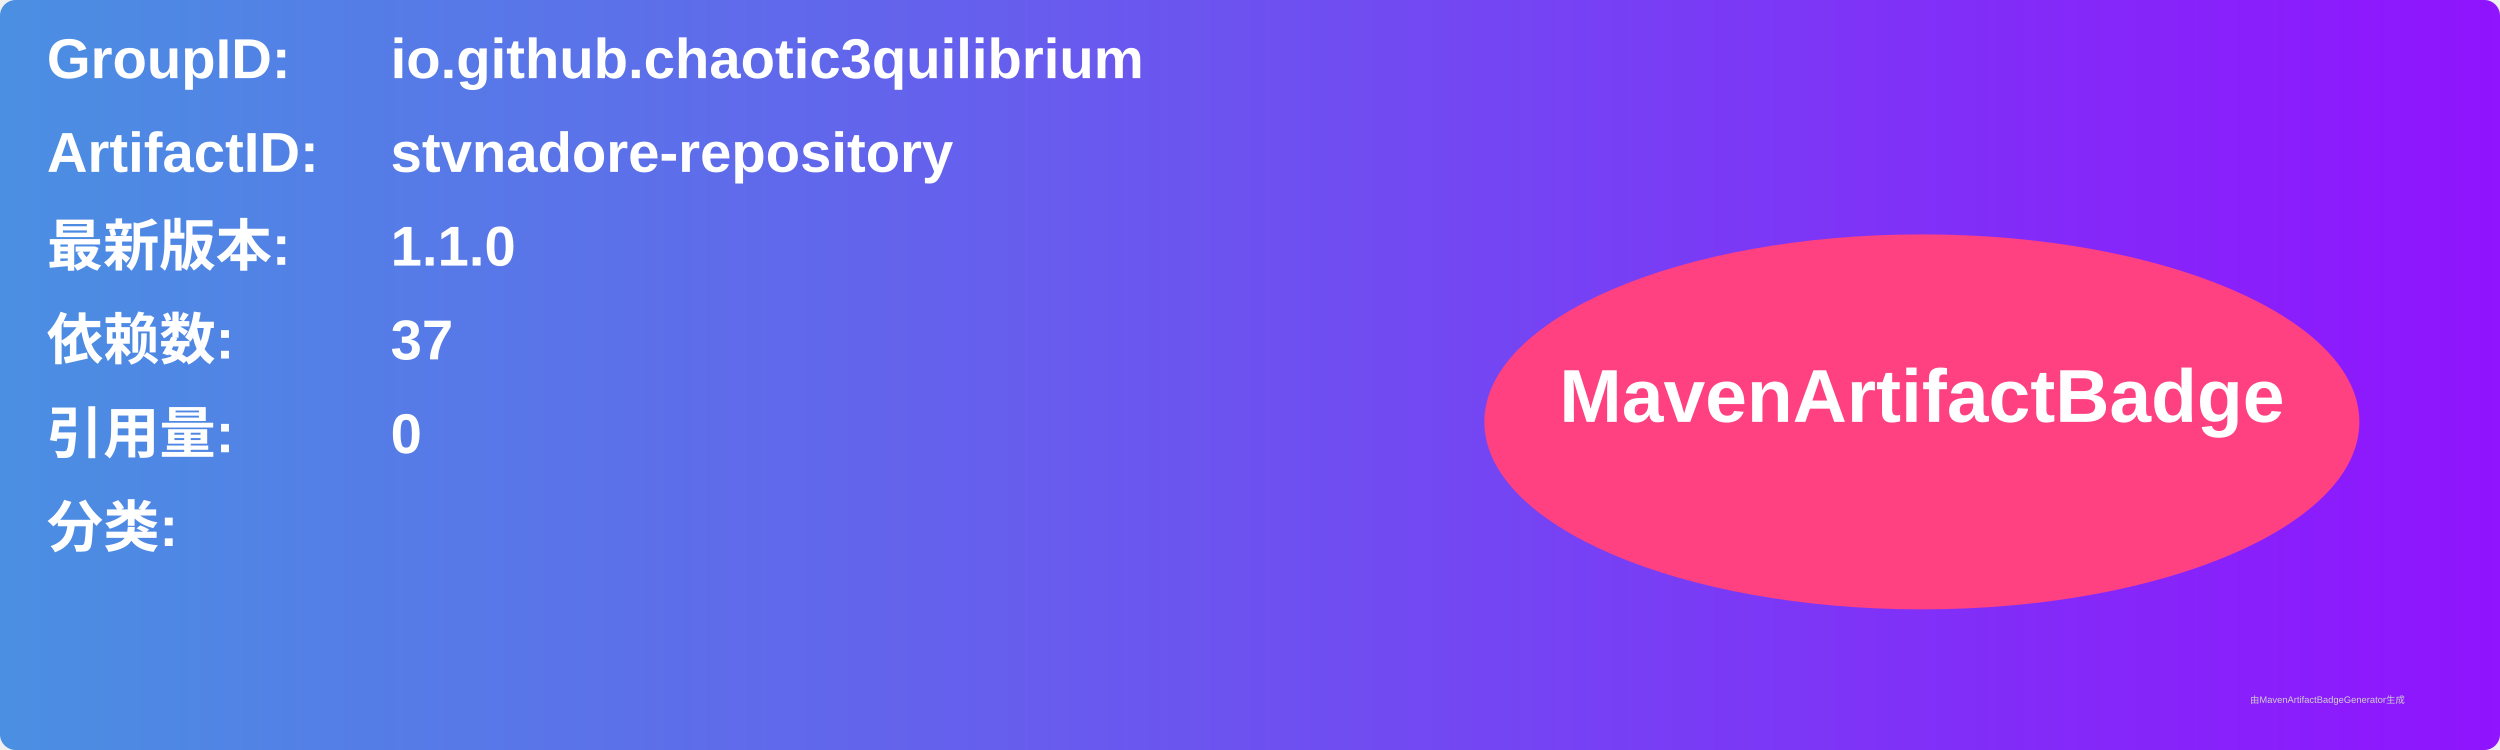
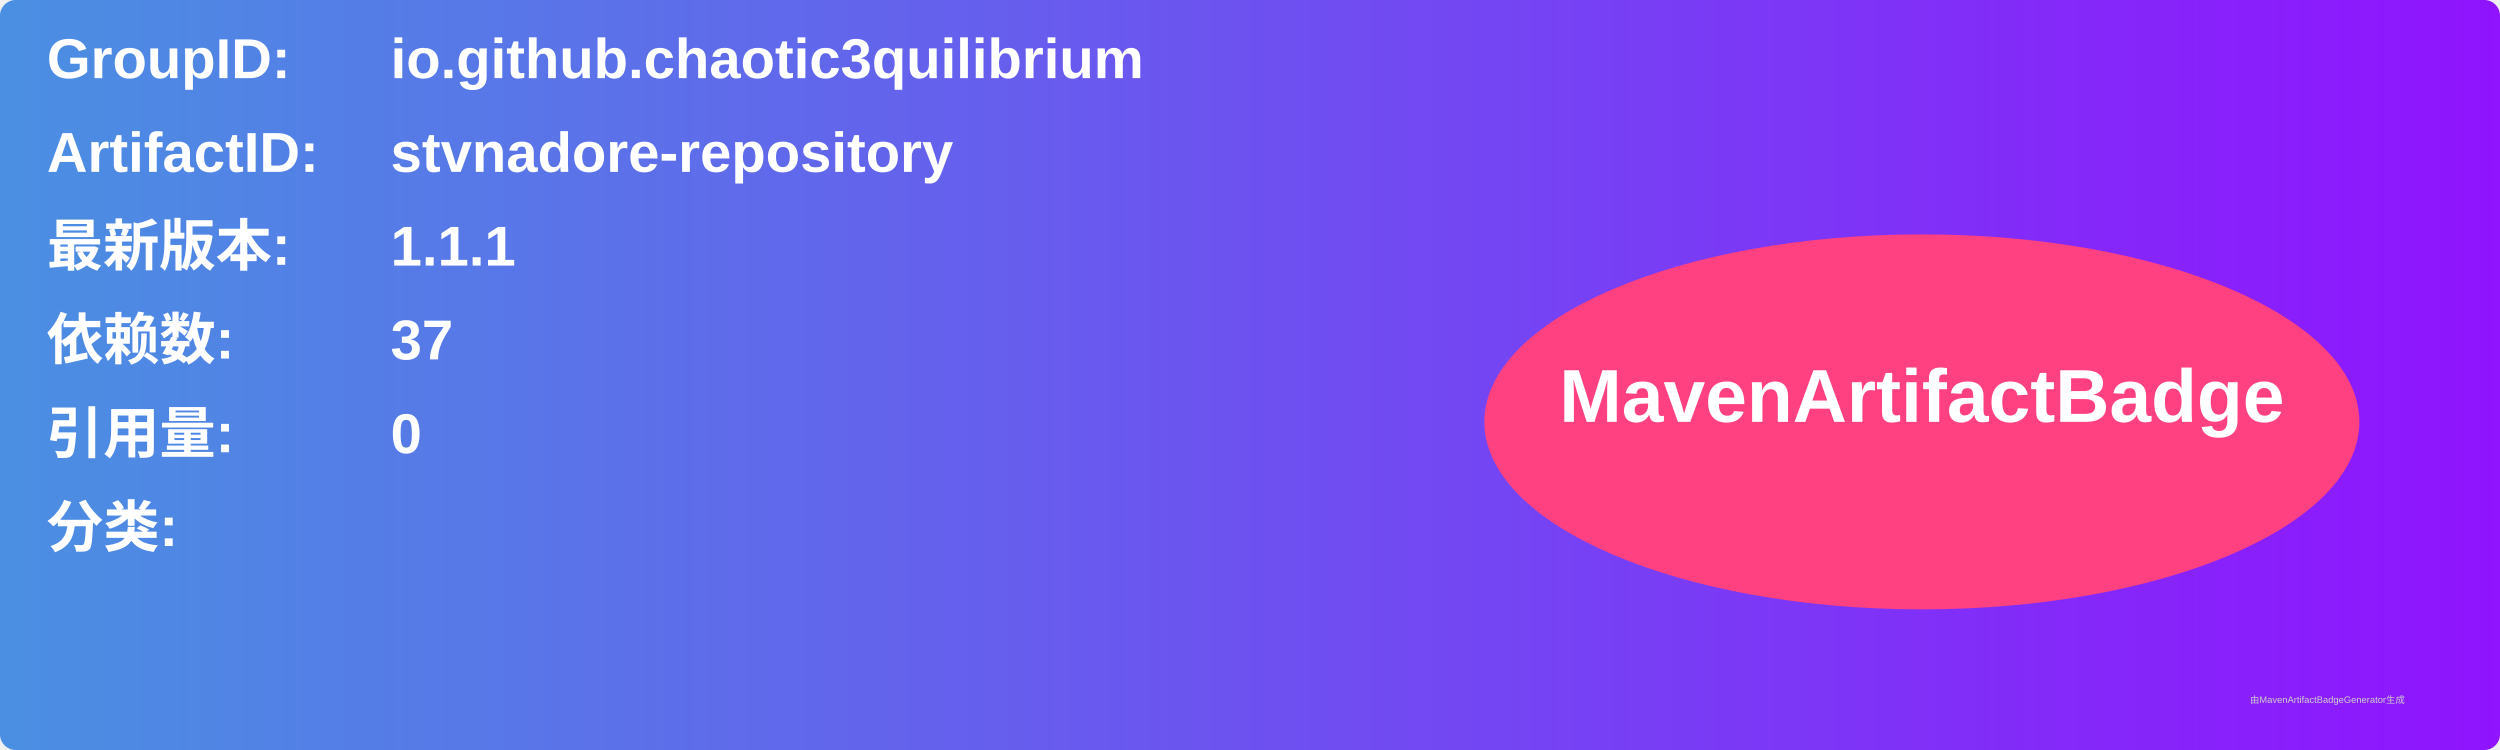
<svg xmlns="http://www.w3.org/2000/svg" width="800" height="240" viewBox="0 0 800 240">
  <linearGradient id="grad" x1="0%" y1="0%" x2="100%" y2="0%">
    <stop offset="0%" stop-color="#4a90e2" />
    <stop offset="100%" stop-color="#9013fe" />
  </linearGradient>
  <rect width="100%" height="100%" rx="5" ry="5" fill="url(#grad)" />
  <g transform="translate(15, 15)">
    <text x="0" y="10" font-family="Arial" font-size="18" fill="white" font-weight="bold" width="260">GroupID:</text>
    <text x="110" y="10" font-family="Arial" font-size="18" fill="white" font-weight="bold" width="460">io.github.chaotic3quilibrium</text>
    <text x="0" y="40" font-family="Arial" font-size="18" fill="white" font-weight="bold" width="260">ArtifactID:</text>
    <text x="110" y="40" font-family="Arial" font-size="18" fill="white" font-weight="bold" width="460">stvnadore-repository</text>
    <text x="0" y="70" font-family="Arial" font-size="18" fill="white" font-weight="bold">最新版本:</text>
    <text x="110" y="70" font-family="Arial" font-size="18" fill="white" font-weight="bold">
-       <tspan font-weight="bold">1.1.0</tspan>
+       <tspan font-weight="bold">1.1.1</tspan>
    </text>
    <text x="0" y="100" font-family="Arial" font-size="18" fill="white" font-weight="bold">依赖数: </text>
    <text x="110" y="100" font-family="Arial" font-size="18" fill="white">
      <tspan font-weight="bold">37</tspan>
    </text>
    <text x="0" y="130" font-family="Arial" font-size="18" fill="white" font-weight="bold">引用量: </text>
    <text x="110" y="130" font-family="Arial" font-size="18" fill="white">
      <tspan font-weight="bold">0</tspan>
    </text>
    <text x="0" y="160" font-family="Arial" font-size="18" fill="white" font-weight="bold">分类:</text>
    <text x="10" y="190" font-family="Arial" font-size="10" fill="white">
      <tspan font-weight="bold" />
    </text>
    <ellipse cx="600" cy="120" rx="140" ry="60" fill="#ff4081" />
    <text x="600" y="120" text-anchor="middle" font-family="Arial" font-size="24" fill="white" font-weight="bold">MavenArtifactBadge</text>
  </g>
  <text x="720" y="225" font-family="Arial" font-size="3" fill="#d0d0d0">由MavenArtifactBadgeGenerator生成</text>
</svg>
